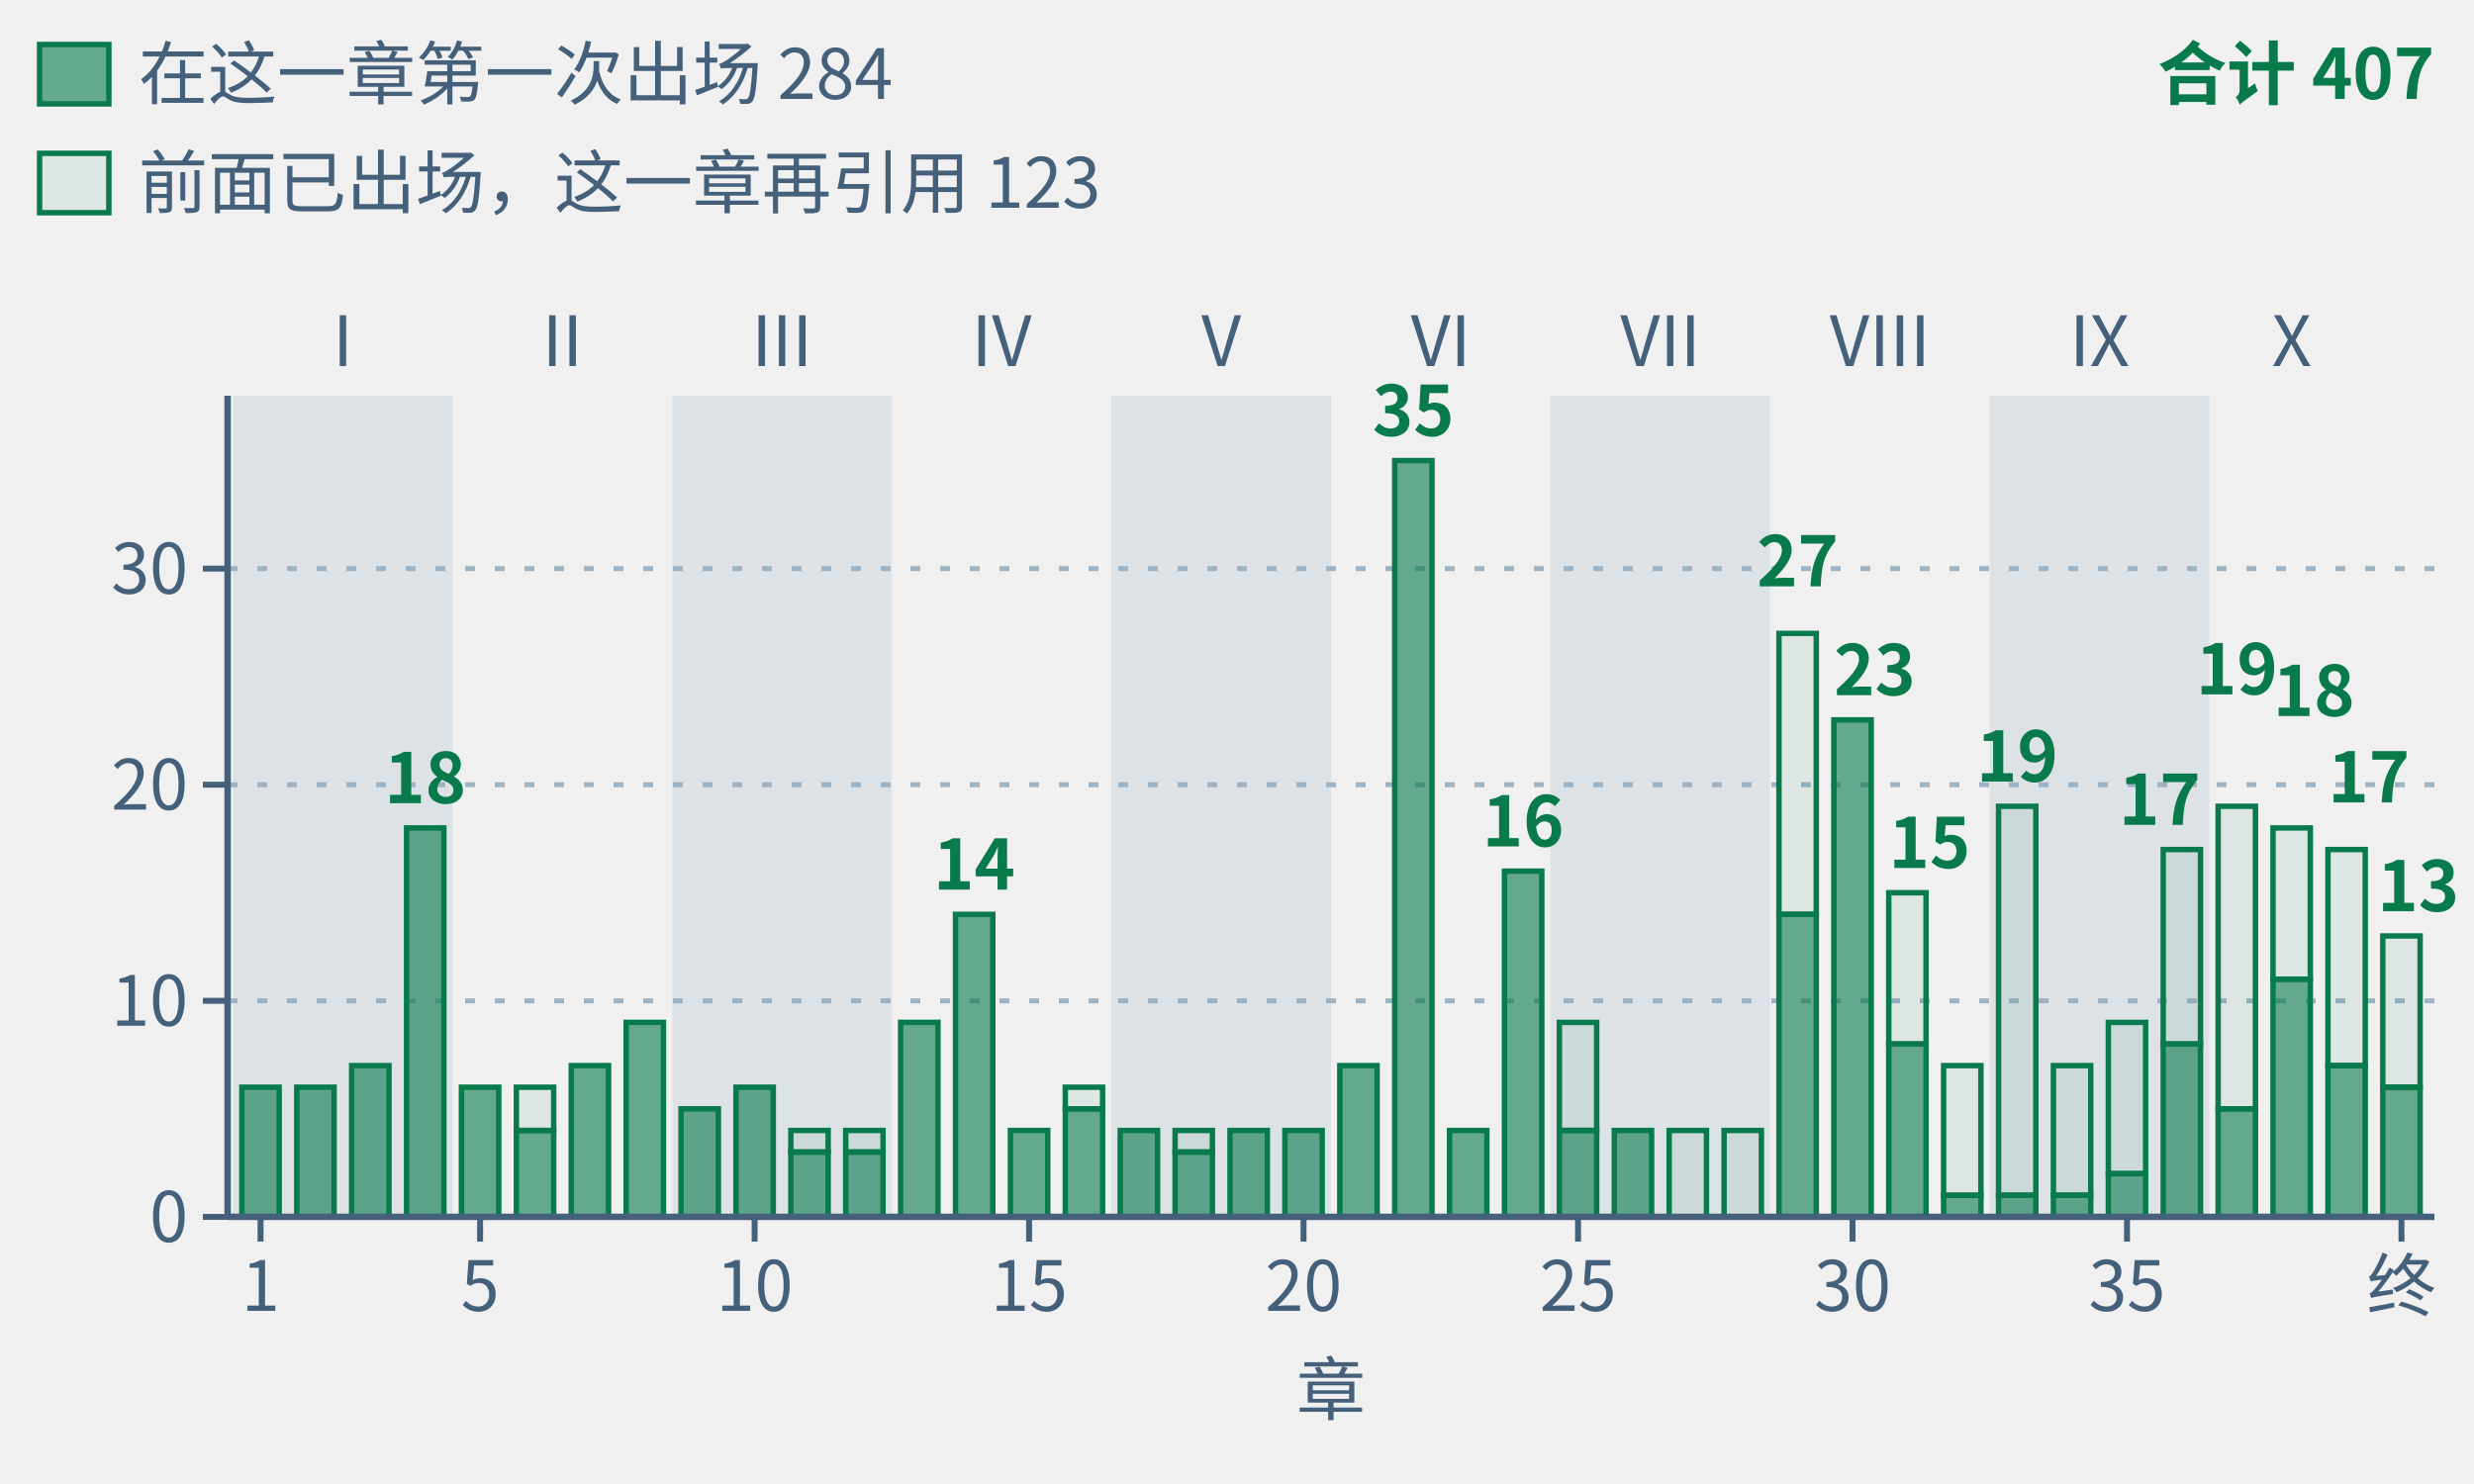
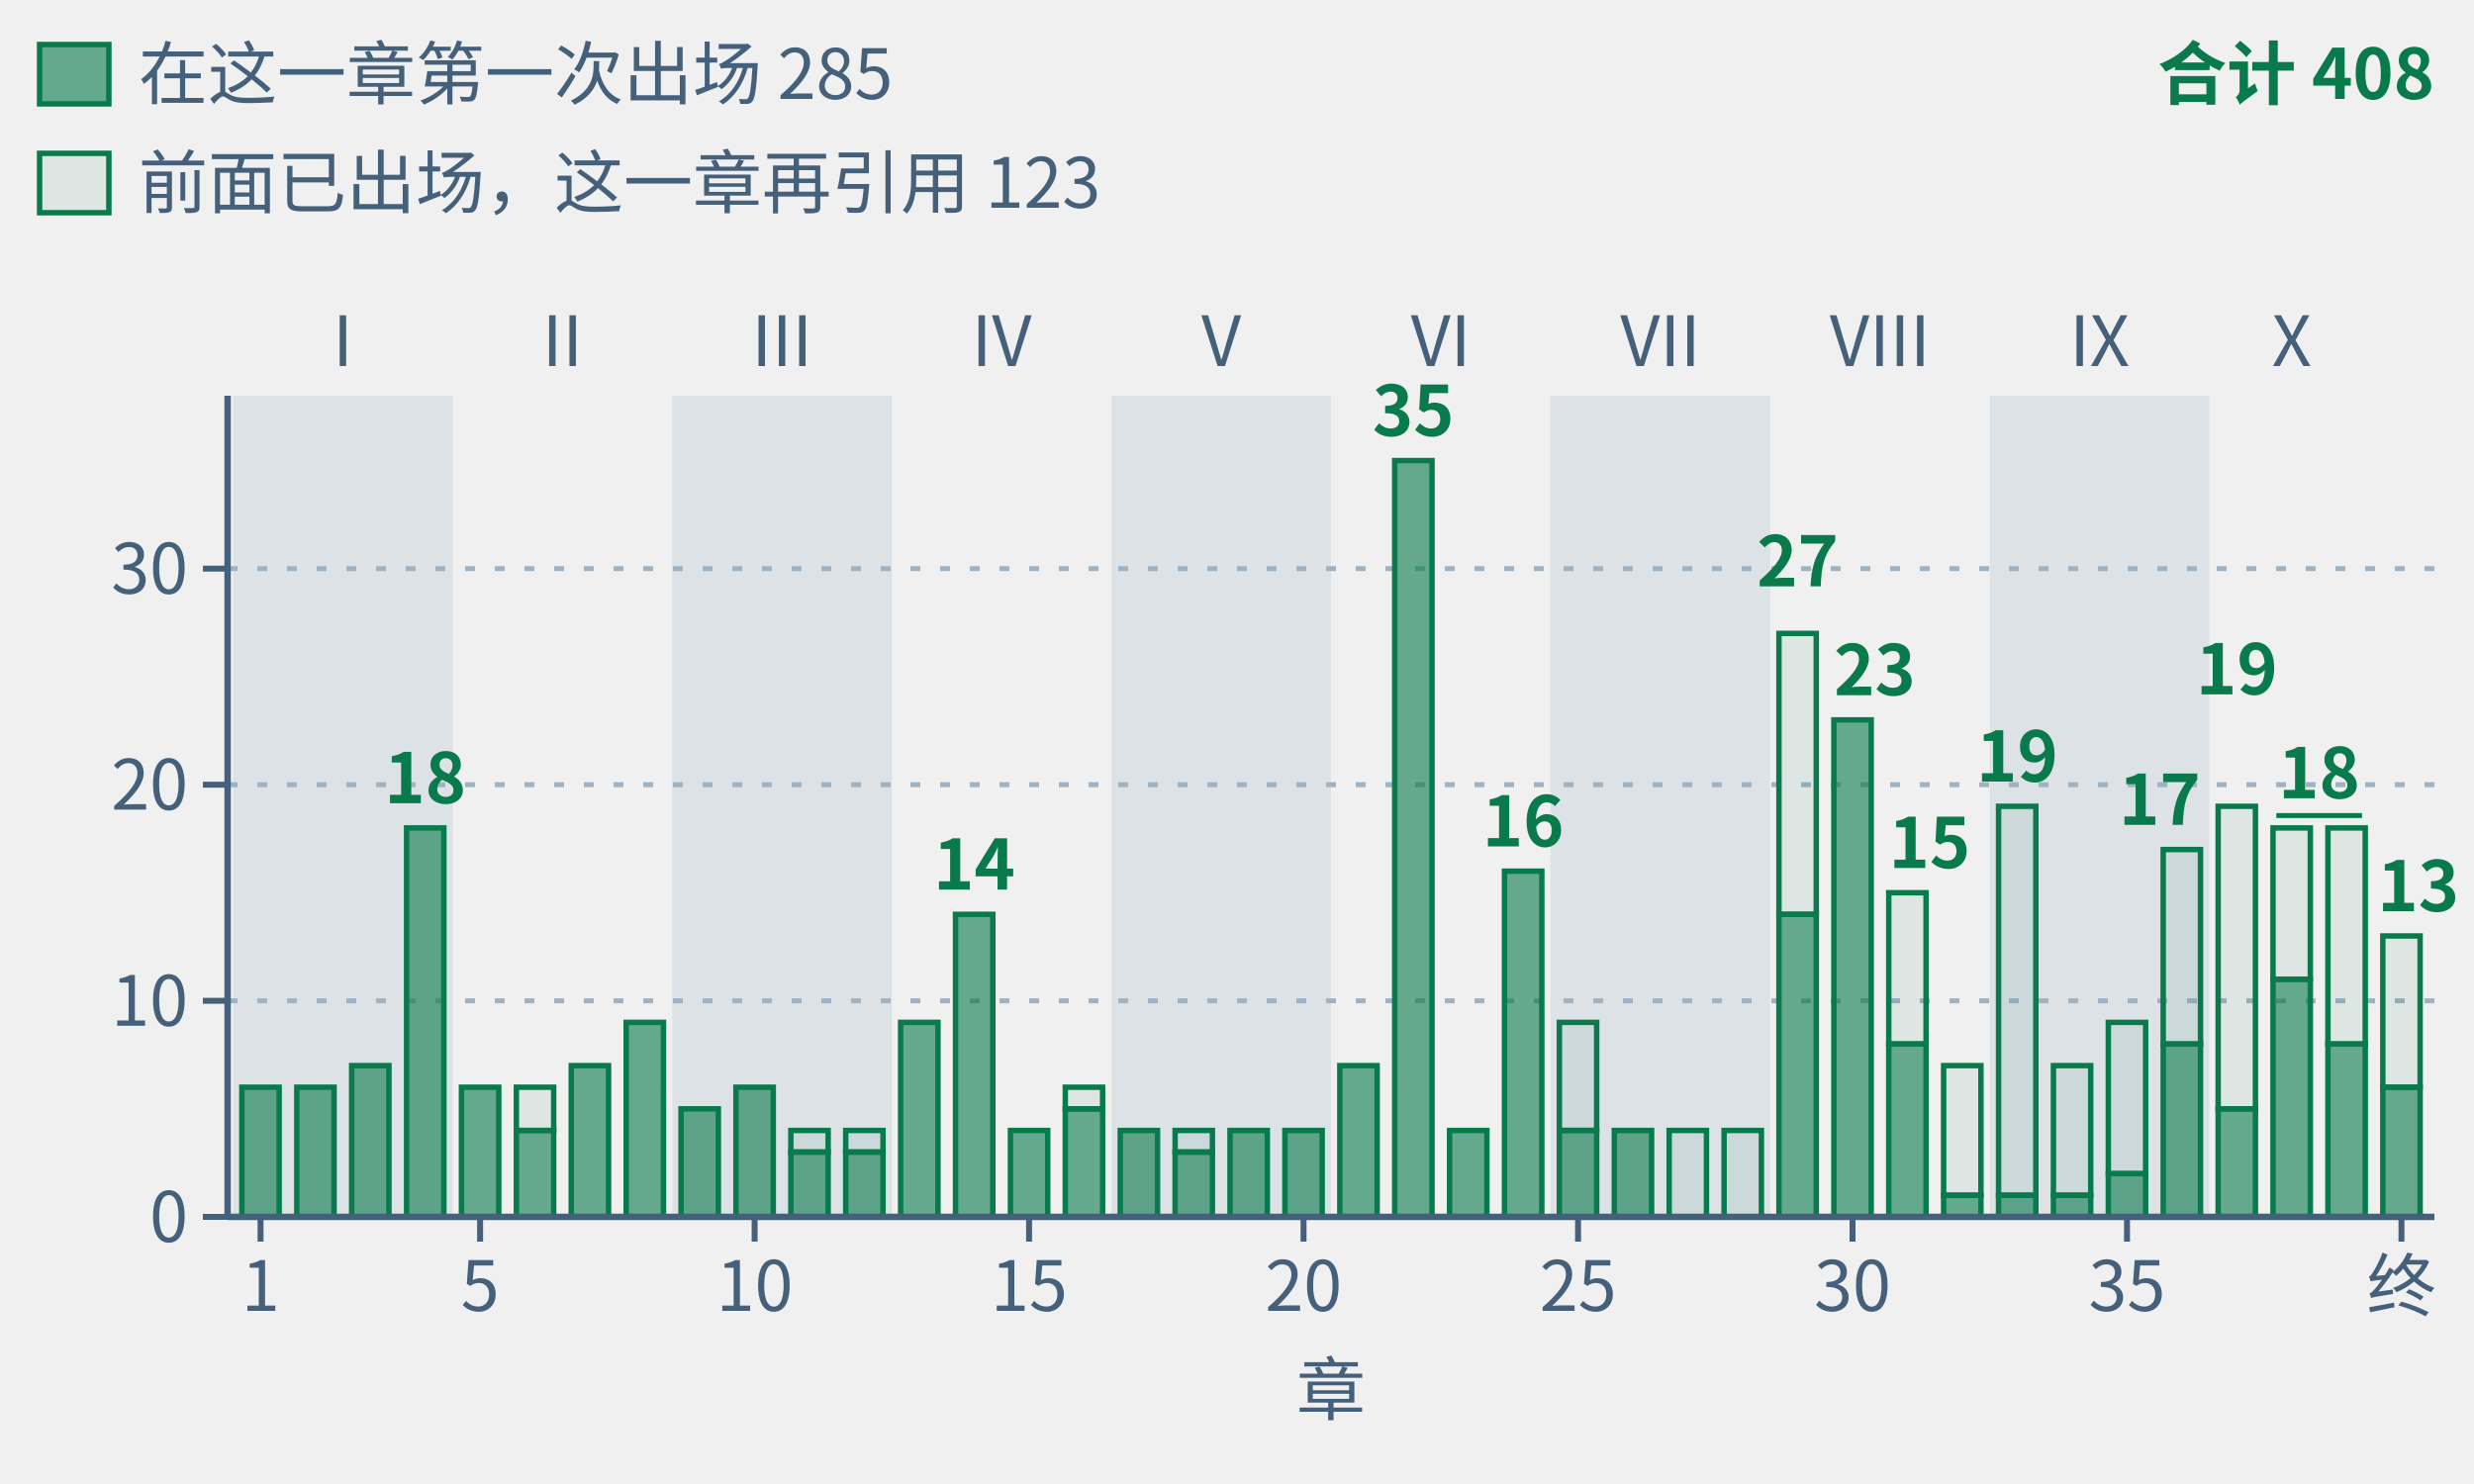
- <svg xmlns="http://www.w3.org/2000/svg" class="tr-fig" data-tr-fig="appc-theorems-by-chapter" data-lang="zh" viewBox="0 0 500 300" width="500" height="300" font-family="'Noto Sans SC', 'Noto Sans CJK SC', 'Source Sans 3', 'PingFang SC', 'Microsoft YaHei', system-ui, sans-serif" role="img" aria-label="柱状图：第一章至第三十九章与终章共 40 根绿色柱子，按第 I 至 X 部分组。柱高为各章环境头用 lean= 引用的冻结定理条数，跨章重复计。最高第 22 章 35 条，其次第 29 章 27 条、第 30 章 23 条、第 33 与第 37 章各 19 条。合计 407 次引用，与附录 C 的 295 条定理索引逐章一致。实心下段是该章第一次出现的定理，共 284 条；空心上段是此前出现过的，共 123 条。">
+ <svg xmlns="http://www.w3.org/2000/svg" class="tr-fig" data-tr-fig="appc-theorems-by-chapter" data-lang="zh" viewBox="0 0 500 300" width="500" height="300" font-family="'Noto Sans SC', 'Noto Sans CJK SC', 'Source Sans 3', 'PingFang SC', 'Microsoft YaHei', system-ui, sans-serif" role="img" aria-label="柱状图：第一章至第三十九章与终章共 40 根绿色柱子，按第 I 至 X 部分组。柱高为各章环境头用 lean= 引用的冻结定理条数，跨章重复计。最高第 22 章 35 条，其次第 29 章 27 条、第 30 章 23 条、第 33 与第 37 章各 19 条。合计 408 次引用，与附录 C 的 296 条定理索引逐章一致。实心下段是该章第一次出现的定理，共 285 条；空心上段是此前出现过的，共 123 条。">
  <style>.ts-ink{stroke:#0b1622}.tf-ink{fill:#0b1622}.ts-dim{stroke:#45607a}.tf-dim{fill:#45607a}.ts-faint{stroke:#9db3c4}.tf-faint{fill:#9db3c4}.ts-edge{stroke:#b9d0dd}.tf-edge{fill:#b9d0dd}.ts-hot{stroke:#5f9bb5}.tf-hot{fill:#5f9bb5}.ts-bg{stroke:#ffffff}.tf-bg{fill:#ffffff}.ts-panel{stroke:#eef5f9}.tf-panel{fill:#eef5f9}.ts-sheet{stroke:#f7fbfd}.tf-sheet{fill:#f7fbfd}.ts-cyan{stroke:#007c8a}.tf-cyan{fill:#007c8a}.ts-magenta{stroke:#b0128f}.tf-magenta{fill:#b0128f}.ts-amber{stroke:#946200}.tf-amber{fill:#946200}.ts-violet{stroke:#5a45c8}.tf-violet{fill:#5a45c8}.ts-ok{stroke:#087a4c}.tf-ok{fill:#087a4c}.ts-warn{stroke:#c21f3a}.tf-warn{fill:#c21f3a}.ts-blue{stroke:#1d5fd0}.tf-blue{fill:#1d5fd0}.ts-orange{stroke:#b85410}.tf-orange{fill:#b85410}.ts-sigma{stroke:#28405a}.tf-sigma{fill:#28405a}@media (prefers-color-scheme:dark){.ts-ink{stroke:#d4efff}.tf-ink{fill:#d4efff}.ts-dim{stroke:#6f8ea5}.tf-dim{fill:#6f8ea5}.ts-faint{stroke:#34506a}.tf-faint{fill:#34506a}.ts-edge{stroke:#143049}.tf-edge{fill:#143049}.ts-hot{stroke:#1f5d7c}.tf-hot{fill:#1f5d7c}.ts-bg{stroke:#03060c}.tf-bg{fill:#03060c}.ts-panel{stroke:#07101b}.tf-panel{fill:#07101b}.ts-sheet{stroke:#050c16}.tf-sheet{fill:#050c16}.ts-cyan{stroke:#19f0ff}.tf-cyan{fill:#19f0ff}.ts-magenta{stroke:#ff2fd0}.tf-magenta{fill:#ff2fd0}.ts-amber{stroke:#ffc83d}.tf-amber{fill:#ffc83d}.ts-violet{stroke:#9d8cff}.tf-violet{fill:#9d8cff}.ts-ok{stroke:#46ffb2}.tf-ok{fill:#46ffb2}.ts-warn{stroke:#ff5064}.tf-warn{fill:#ff5064}.ts-blue{stroke:#2a7bff}.tf-blue{fill:#2a7bff}.ts-orange{stroke:#ff8a3c}.tf-orange{fill:#ff8a3c}.ts-sigma{stroke:#cfe3ff}.tf-sigma{fill:#cfe3ff}}</style>
  <rect x="47.11" y="80" width="44.38" height="166" class="tf-faint" fill-opacity="0.22" />
  <text class="tf-dim" x="69.3" y="74" font-size="14" text-anchor="middle">I</text>
  <text class="tf-dim" x="113.68" y="74" font-size="14" text-anchor="middle">II</text>
  <rect x="135.87" y="80" width="44.38" height="166" class="tf-faint" fill-opacity="0.22" />
  <text class="tf-dim" x="158.05" y="74" font-size="14" text-anchor="middle">III</text>
  <text class="tf-dim" x="202.43" y="74" font-size="14" text-anchor="middle">IV</text>
  <rect x="224.62" y="80" width="44.38" height="166" class="tf-faint" fill-opacity="0.22" />
  <text class="tf-dim" x="246.81" y="74" font-size="14" text-anchor="middle">V</text>
  <text class="tf-dim" x="291.19" y="74" font-size="14" text-anchor="middle">VI</text>
  <rect x="313.38" y="80" width="44.38" height="166" class="tf-faint" fill-opacity="0.22" />
  <text class="tf-dim" x="335.57" y="74" font-size="14" text-anchor="middle">VII</text>
  <text class="tf-dim" x="379.95" y="74" font-size="14" text-anchor="middle">VIII</text>
  <rect x="402.13" y="80" width="44.38" height="166" class="tf-faint" fill-opacity="0.22" />
  <text class="tf-dim" x="424.32" y="74" font-size="14" text-anchor="middle">IX</text>
  <text class="tf-dim" x="463.15" y="74" font-size="14" text-anchor="middle">X</text>
  <line x1="46" y1="202.32" x2="492" y2="202.32" class="ts-faint" stroke-width="1" stroke-dasharray="2 4" fill="none" />
  <line x1="46" y1="158.63" x2="492" y2="158.63" class="ts-faint" stroke-width="1" stroke-dasharray="2 4" fill="none" />
  <line x1="46" y1="114.95" x2="492" y2="114.95" class="ts-faint" stroke-width="1" stroke-dasharray="2 4" fill="none" />
  <rect x="48.88" y="219.79" width="7.54" height="26.21" class="ts-ok tf-ok" stroke-width="1.1" fill-opacity="0.6" />
  <rect x="59.98" y="219.79" width="7.54" height="26.21" class="ts-ok tf-ok" stroke-width="1.1" fill-opacity="0.6" />
  <rect x="71.07" y="215.42" width="7.54" height="30.58" class="ts-ok tf-ok" stroke-width="1.1" fill-opacity="0.6" />
  <rect x="82.17" y="167.37" width="7.54" height="78.63" class="ts-ok tf-ok" stroke-width="1.1" fill-opacity="0.6" />
  <rect x="93.26" y="219.79" width="7.54" height="26.21" class="ts-ok tf-ok" stroke-width="1.1" fill-opacity="0.6" />
  <rect x="104.36" y="219.79" width="7.54" height="8.74" class="ts-ok tf-ok" stroke-width="1.1" fill-opacity="0.08" />
  <rect x="104.36" y="228.53" width="7.54" height="17.47" class="ts-ok tf-ok" stroke-width="1.1" fill-opacity="0.6" />
  <rect x="115.45" y="215.42" width="7.54" height="30.58" class="ts-ok tf-ok" stroke-width="1.1" fill-opacity="0.6" />
  <rect x="126.55" y="206.68" width="7.54" height="39.32" class="ts-ok tf-ok" stroke-width="1.1" fill-opacity="0.6" />
  <rect x="137.64" y="224.16" width="7.54" height="21.84" class="ts-ok tf-ok" stroke-width="1.1" fill-opacity="0.6" />
  <rect x="148.74" y="219.79" width="7.54" height="26.21" class="ts-ok tf-ok" stroke-width="1.1" fill-opacity="0.6" />
  <rect x="159.83" y="228.53" width="7.54" height="4.37" class="ts-ok tf-ok" stroke-width="1.1" fill-opacity="0.08" />
  <rect x="159.83" y="232.89" width="7.54" height="13.11" class="ts-ok tf-ok" stroke-width="1.1" fill-opacity="0.6" />
  <rect x="170.92" y="228.53" width="7.54" height="4.37" class="ts-ok tf-ok" stroke-width="1.1" fill-opacity="0.08" />
  <rect x="170.92" y="232.89" width="7.54" height="13.11" class="ts-ok tf-ok" stroke-width="1.1" fill-opacity="0.6" />
  <rect x="182.02" y="206.68" width="7.54" height="39.32" class="ts-ok tf-ok" stroke-width="1.1" fill-opacity="0.6" />
  <rect x="193.11" y="184.84" width="7.54" height="61.16" class="ts-ok tf-ok" stroke-width="1.1" fill-opacity="0.6" />
  <rect x="204.21" y="228.53" width="7.54" height="17.47" class="ts-ok tf-ok" stroke-width="1.1" fill-opacity="0.6" />
  <rect x="215.3" y="219.79" width="7.54" height="4.37" class="ts-ok tf-ok" stroke-width="1.1" fill-opacity="0.08" />
  <rect x="215.3" y="224.16" width="7.54" height="21.84" class="ts-ok tf-ok" stroke-width="1.1" fill-opacity="0.6" />
  <rect x="226.4" y="228.53" width="7.54" height="17.47" class="ts-ok tf-ok" stroke-width="1.1" fill-opacity="0.6" />
  <rect x="237.49" y="228.53" width="7.54" height="4.37" class="ts-ok tf-ok" stroke-width="1.1" fill-opacity="0.08" />
  <rect x="237.49" y="232.89" width="7.54" height="13.11" class="ts-ok tf-ok" stroke-width="1.1" fill-opacity="0.6" />
  <rect x="248.59" y="228.53" width="7.54" height="17.47" class="ts-ok tf-ok" stroke-width="1.1" fill-opacity="0.6" />
  <rect x="259.68" y="228.53" width="7.54" height="17.47" class="ts-ok tf-ok" stroke-width="1.1" fill-opacity="0.6" />
  <rect x="270.78" y="215.42" width="7.54" height="30.58" class="ts-ok tf-ok" stroke-width="1.1" fill-opacity="0.6" />
  <rect x="281.87" y="93.11" width="7.54" height="152.89" class="ts-ok tf-ok" stroke-width="1.1" fill-opacity="0.6" />
  <rect x="292.96" y="228.53" width="7.54" height="17.47" class="ts-ok tf-ok" stroke-width="1.1" fill-opacity="0.6" />
  <rect x="304.06" y="176.11" width="7.54" height="69.89" class="ts-ok tf-ok" stroke-width="1.1" fill-opacity="0.6" />
  <rect x="315.15" y="206.68" width="7.54" height="21.84" class="ts-ok tf-ok" stroke-width="1.1" fill-opacity="0.08" />
  <rect x="315.15" y="228.53" width="7.54" height="17.47" class="ts-ok tf-ok" stroke-width="1.1" fill-opacity="0.6" />
  <rect x="326.25" y="228.53" width="7.54" height="17.47" class="ts-ok tf-ok" stroke-width="1.1" fill-opacity="0.6" />
  <rect x="337.34" y="228.53" width="7.54" height="17.47" class="ts-ok tf-ok" stroke-width="1.1" fill-opacity="0.08" />
  <rect x="348.44" y="228.53" width="7.54" height="17.47" class="ts-ok tf-ok" stroke-width="1.1" fill-opacity="0.08" />
  <rect x="359.53" y="128.05" width="7.54" height="56.79" class="ts-ok tf-ok" stroke-width="1.1" fill-opacity="0.08" />
  <rect x="359.53" y="184.84" width="7.54" height="61.16" class="ts-ok tf-ok" stroke-width="1.1" fill-opacity="0.6" />
  <rect x="370.63" y="145.53" width="7.54" height="100.47" class="ts-ok tf-ok" stroke-width="1.1" fill-opacity="0.6" />
  <rect x="381.72" y="180.47" width="7.54" height="30.58" class="ts-ok tf-ok" stroke-width="1.1" fill-opacity="0.08" />
  <rect x="381.72" y="211.05" width="7.54" height="34.95" class="ts-ok tf-ok" stroke-width="1.1" fill-opacity="0.6" />
  <rect x="392.81" y="215.42" width="7.54" height="26.21" class="ts-ok tf-ok" stroke-width="1.1" fill-opacity="0.08" />
  <rect x="392.81" y="241.63" width="7.54" height="4.37" class="ts-ok tf-ok" stroke-width="1.1" fill-opacity="0.6" />
  <rect x="403.91" y="163" width="7.54" height="78.63" class="ts-ok tf-ok" stroke-width="1.1" fill-opacity="0.08" />
  <rect x="403.91" y="241.63" width="7.54" height="4.37" class="ts-ok tf-ok" stroke-width="1.1" fill-opacity="0.6" />
  <rect x="415" y="215.42" width="7.54" height="26.21" class="ts-ok tf-ok" stroke-width="1.1" fill-opacity="0.08" />
  <rect x="415" y="241.63" width="7.54" height="4.37" class="ts-ok tf-ok" stroke-width="1.1" fill-opacity="0.6" />
  <rect x="426.1" y="206.68" width="7.54" height="30.58" class="ts-ok tf-ok" stroke-width="1.1" fill-opacity="0.08" />
  <rect x="426.1" y="237.26" width="7.54" height="8.74" class="ts-ok tf-ok" stroke-width="1.1" fill-opacity="0.6" />
  <rect x="437.19" y="171.74" width="7.54" height="39.32" class="ts-ok tf-ok" stroke-width="1.1" fill-opacity="0.08" />
  <rect x="437.19" y="211.05" width="7.54" height="34.95" class="ts-ok tf-ok" stroke-width="1.1" fill-opacity="0.6" />
  <rect x="448.29" y="163" width="7.54" height="61.16" class="ts-ok tf-ok" stroke-width="1.1" fill-opacity="0.08" />
  <rect x="448.29" y="224.16" width="7.54" height="21.84" class="ts-ok tf-ok" stroke-width="1.1" fill-opacity="0.6" />
  <rect x="459.38" y="167.37" width="7.54" height="30.58" class="ts-ok tf-ok" stroke-width="1.1" fill-opacity="0.08" />
  <rect x="459.38" y="197.95" width="7.54" height="48.05" class="ts-ok tf-ok" stroke-width="1.1" fill-opacity="0.6" />
-   <rect x="470.48" y="171.74" width="7.54" height="43.68" class="ts-ok tf-ok" stroke-width="1.1" fill-opacity="0.08" />
-   <rect x="470.48" y="215.42" width="7.54" height="30.58" class="ts-ok tf-ok" stroke-width="1.1" fill-opacity="0.6" />
+   <rect x="470.48" y="167.37" width="7.54" height="43.68" class="ts-ok tf-ok" stroke-width="1.1" fill-opacity="0.08" />
+   <rect x="470.48" y="211.05" width="7.54" height="34.95" class="ts-ok tf-ok" stroke-width="1.1" fill-opacity="0.6" />
  <rect x="481.57" y="189.21" width="7.54" height="30.58" class="ts-ok tf-ok" stroke-width="1.1" fill-opacity="0.08" />
  <rect x="481.57" y="219.79" width="7.54" height="26.21" class="ts-ok tf-ok" stroke-width="1.1" fill-opacity="0.6" />
  <text class="tf-ok" x="85.94" y="162.37" font-size="14" text-anchor="middle" font-weight="600">18</text>
  <text class="tf-ok" x="196.89" y="179.84" font-size="14" text-anchor="middle" font-weight="600">14</text>
  <text class="tf-ok" x="285.64" y="88.11" font-size="14" text-anchor="middle" font-weight="600">35</text>
  <text class="tf-ok" x="307.83" y="171.11" font-size="14" text-anchor="middle" font-weight="600">16</text>
  <text class="tf-ok" x="363.3" y="118.53" font-size="14" text-anchor="middle" font-weight="600">27</text>
  <text class="tf-ok" x="370.63" y="140.53" font-size="14" font-weight="600">23</text>
  <text class="tf-ok" x="381.72" y="175.47" font-size="14" font-weight="600">15</text>
  <text class="tf-ok" x="407.68" y="158" font-size="14" text-anchor="middle" font-weight="600">19</text>
  <text class="tf-ok" x="444.74" y="166.74" font-size="14" text-anchor="end" font-weight="600">17</text>
  <text class="tf-ok" x="452.06" y="140.37" font-size="14" text-anchor="middle" font-weight="600">19</text>
-   <text class="tf-ok" x="459.38" y="144.74" font-size="14" font-weight="600">18</text>
-   <text class="tf-ok" x="470.48" y="162.21" font-size="14" font-weight="600">17</text>
+   <line x1="460.05" y1="164.87" x2="477.36" y2="164.87" class="ts-ok" stroke-width="1" fill="none" />
+   <text class="tf-ok" x="468.7" y="161.37" font-size="14" text-anchor="middle" font-weight="600">18</text>
  <text class="tf-ok" x="497" y="184.21" font-size="14" text-anchor="end" font-weight="600">13</text>
  <line x1="46" y1="246" x2="492" y2="246" class="ts-dim" stroke-width="1.3" fill="none" />
  <line x1="52.66" y1="246" x2="52.66" y2="251" class="ts-dim" stroke-width="1.2" fill="none" />
  <text class="tf-dim" x="52.66" y="265" font-size="14" text-anchor="middle">1</text>
  <line x1="97.03" y1="246" x2="97.03" y2="251" class="ts-dim" stroke-width="1.2" fill="none" />
  <text class="tf-dim" x="97.03" y="265" font-size="14" text-anchor="middle">5</text>
  <line x1="152.51" y1="246" x2="152.51" y2="251" class="ts-dim" stroke-width="1.2" fill="none" />
  <text class="tf-dim" x="152.51" y="265" font-size="14" text-anchor="middle">10</text>
  <line x1="207.98" y1="246" x2="207.98" y2="251" class="ts-dim" stroke-width="1.2" fill="none" />
  <text class="tf-dim" x="207.98" y="265" font-size="14" text-anchor="middle">15</text>
  <line x1="263.45" y1="246" x2="263.45" y2="251" class="ts-dim" stroke-width="1.2" fill="none" />
  <text class="tf-dim" x="263.45" y="265" font-size="14" text-anchor="middle">20</text>
  <line x1="318.93" y1="246" x2="318.93" y2="251" class="ts-dim" stroke-width="1.2" fill="none" />
  <text class="tf-dim" x="318.93" y="265" font-size="14" text-anchor="middle">25</text>
  <line x1="374.4" y1="246" x2="374.4" y2="251" class="ts-dim" stroke-width="1.2" fill="none" />
  <text class="tf-dim" x="374.4" y="265" font-size="14" text-anchor="middle">30</text>
  <line x1="429.87" y1="246" x2="429.87" y2="251" class="ts-dim" stroke-width="1.2" fill="none" />
  <text class="tf-dim" x="429.87" y="265" font-size="14" text-anchor="middle">35</text>
  <line x1="485.34" y1="246" x2="485.34" y2="251" class="ts-dim" stroke-width="1.2" fill="none" />
  <text class="tf-dim" x="485.34" y="265" font-size="14" text-anchor="middle">终</text>
  <text class="tf-dim" x="269" y="286" font-size="14" text-anchor="middle">章</text>
  <line x1="46" y1="80" x2="46" y2="246" class="ts-dim" stroke-width="1.3" fill="none" />
  <line x1="41" y1="246" x2="46" y2="246" class="ts-dim" stroke-width="1.2" fill="none" />
  <text class="tf-dim" x="38" y="251.04" font-size="14" text-anchor="end">0</text>
  <line x1="41" y1="202.32" x2="46" y2="202.32" class="ts-dim" stroke-width="1.2" fill="none" />
  <text class="tf-dim" x="38" y="207.36" font-size="14" text-anchor="end">10</text>
  <line x1="41" y1="158.63" x2="46" y2="158.63" class="ts-dim" stroke-width="1.2" fill="none" />
  <text class="tf-dim" x="38" y="163.67" font-size="14" text-anchor="end">20</text>
  <line x1="41" y1="114.95" x2="46" y2="114.95" class="ts-dim" stroke-width="1.2" fill="none" />
  <text class="tf-dim" x="38" y="119.99" font-size="14" text-anchor="end">30</text>
  <rect x="8" y="9" width="14" height="12" class="ts-ok tf-ok" stroke-width="1.1" fill-opacity="0.6" />
-   <text class="tf-dim" x="28" y="20" font-size="14">在这一章第一次出场 284</text>
+   <text class="tf-dim" x="28" y="20" font-size="14">在这一章第一次出场 285</text>
  <rect x="8" y="31" width="14" height="12" class="ts-ok tf-ok" stroke-width="1.1" fill-opacity="0.08" />
  <text class="tf-dim" x="28" y="42" font-size="14">前面已出场，这一章再引用 123</text>
-   <text class="tf-ok" x="492" y="20" font-size="14" text-anchor="end" font-weight="600">合计 407</text>
+   <text class="tf-ok" x="492" y="20" font-size="14" text-anchor="end" font-weight="600">合计 408</text>
</svg>
